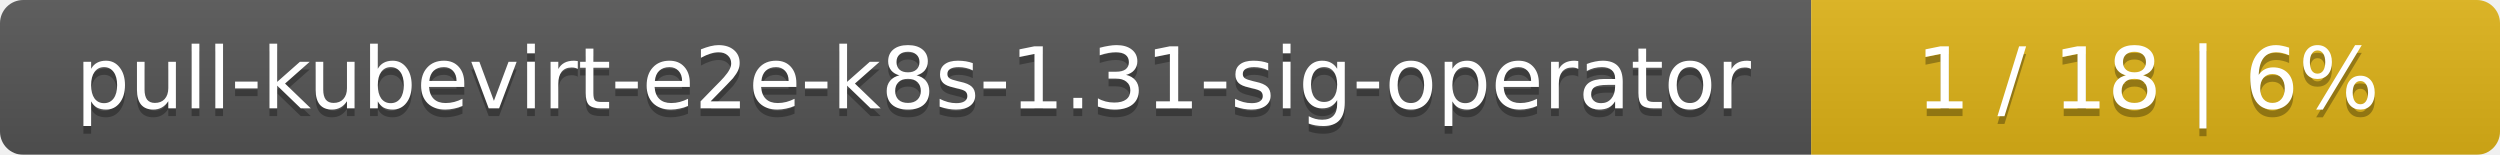
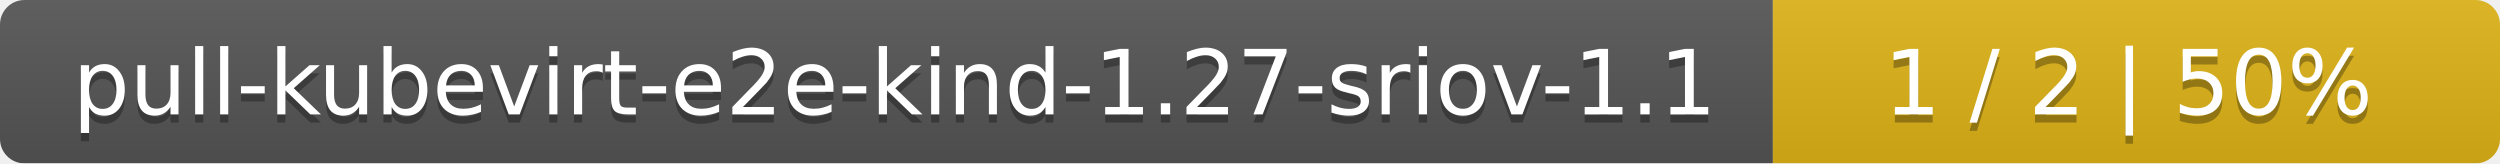
- <svg xmlns="http://www.w3.org/2000/svg" width="323" height="20">
+ <svg xmlns="http://www.w3.org/2000/svg" width="306" height="20">
  <linearGradient id="smooth" x2="0" y2="100%">
    <stop offset="0" stop-color="#bbb" stop-opacity=".1" />
    <stop offset="1" stop-opacity=".1" />
  </linearGradient>
  <mask id="round">
-     <rect width="323" height="20" rx="3" fill="#fff" />
+     <rect width="306" height="20" rx="3" fill="#fff" />
  </mask>
  <g mask="url(#round)">
-     <rect width="234" height="20" fill="#555" />
-     <rect x="234" width="89" height="20" fill="#dfb317" />
-     <rect width="323" height="20" fill="url(#smooth)" />
+     <rect width="217" height="20" fill="#555" />
+     <rect x="217" width="89" height="20" fill="#dfb317" />
+     <rect width="306" height="20" fill="url(#smooth)" />
  </g>
  <g fill="#fff" text-anchor="middle" font-family="DejaVu Sans,Verdana,Geneva,sans-serif" font-size="11">
-     <text x="118" y="15" fill="#010101" fill-opacity=".3">pull-kubevirt-e2e-k8s-1.31-sig-operator</text>
-     <text x="118" y="14">pull-kubevirt-e2e-k8s-1.31-sig-operator</text>
-     <text x="277.5" y="15" fill="#010101" fill-opacity=".3">1 / 18    |    6%</text>
-     <text x="277.5" y="14">1 / 18    |    6%</text>
+     <text x="109.5" y="15" fill="#010101" fill-opacity=".3">pull-kubevirt-e2e-kind-1.27-sriov-1.1</text>
+     <text x="109.5" y="14">pull-kubevirt-e2e-kind-1.27-sriov-1.1</text>
+     <text x="260.5" y="15" fill="#010101" fill-opacity=".3">1 / 2    |    50%</text>
+     <text x="260.5" y="14">1 / 2    |    50%</text>
  </g>
</svg>
